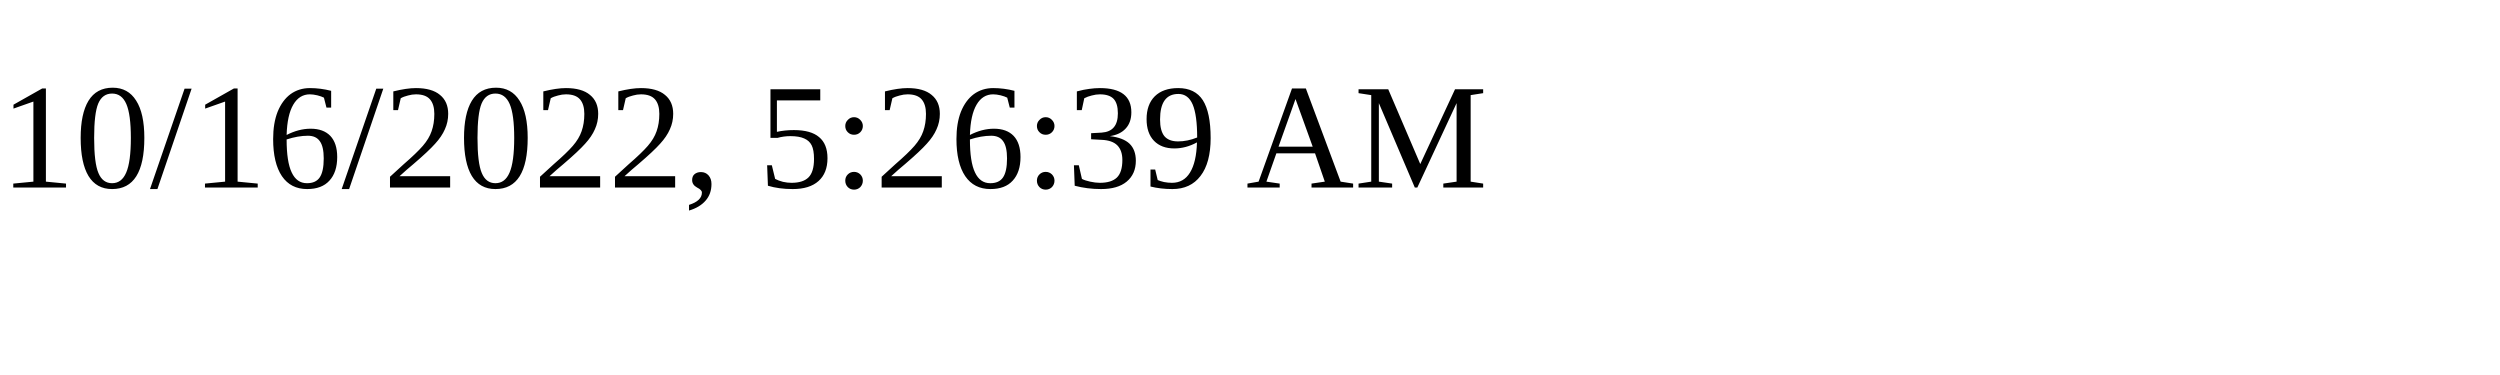
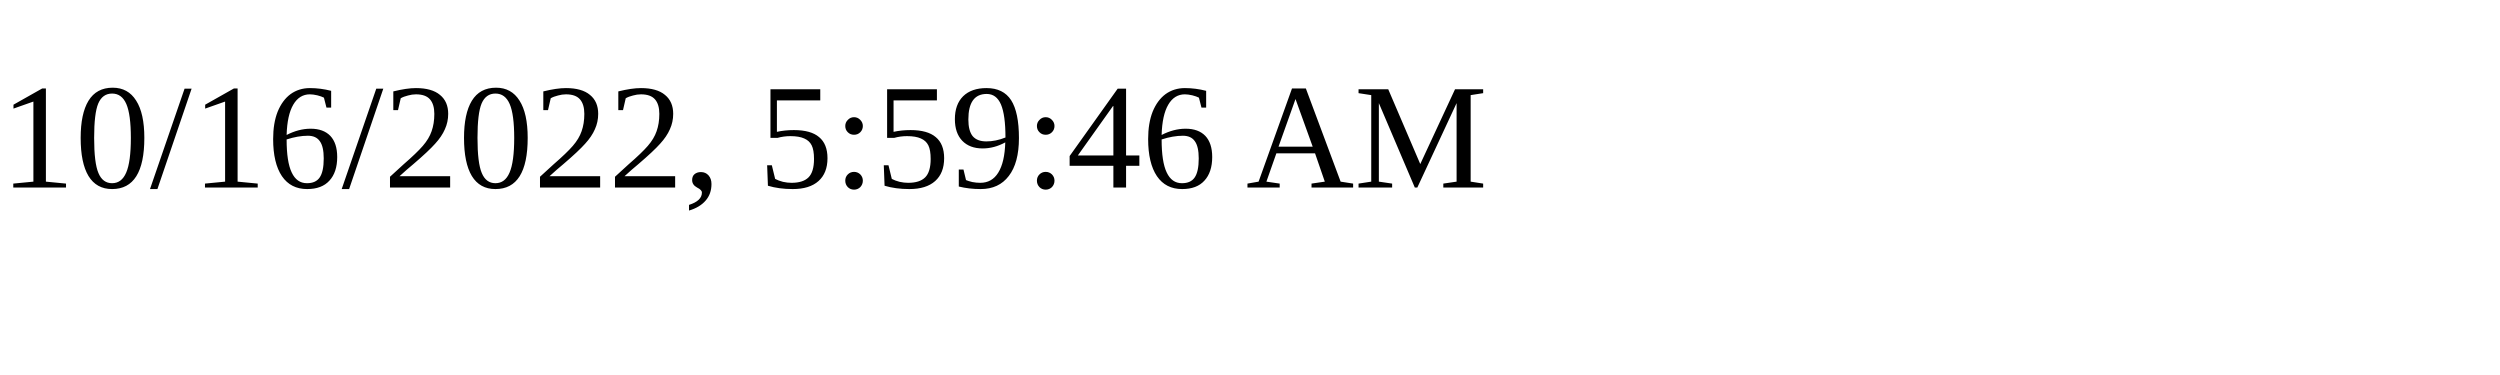
<svg xmlns="http://www.w3.org/2000/svg" height="30" width="200">
-   <text x="0" y="15">10/16/2022, 5:26:39 AM</text>
+   <text x="0" y="15">10/16/2022, 5:59:46 AM</text>
</svg>
